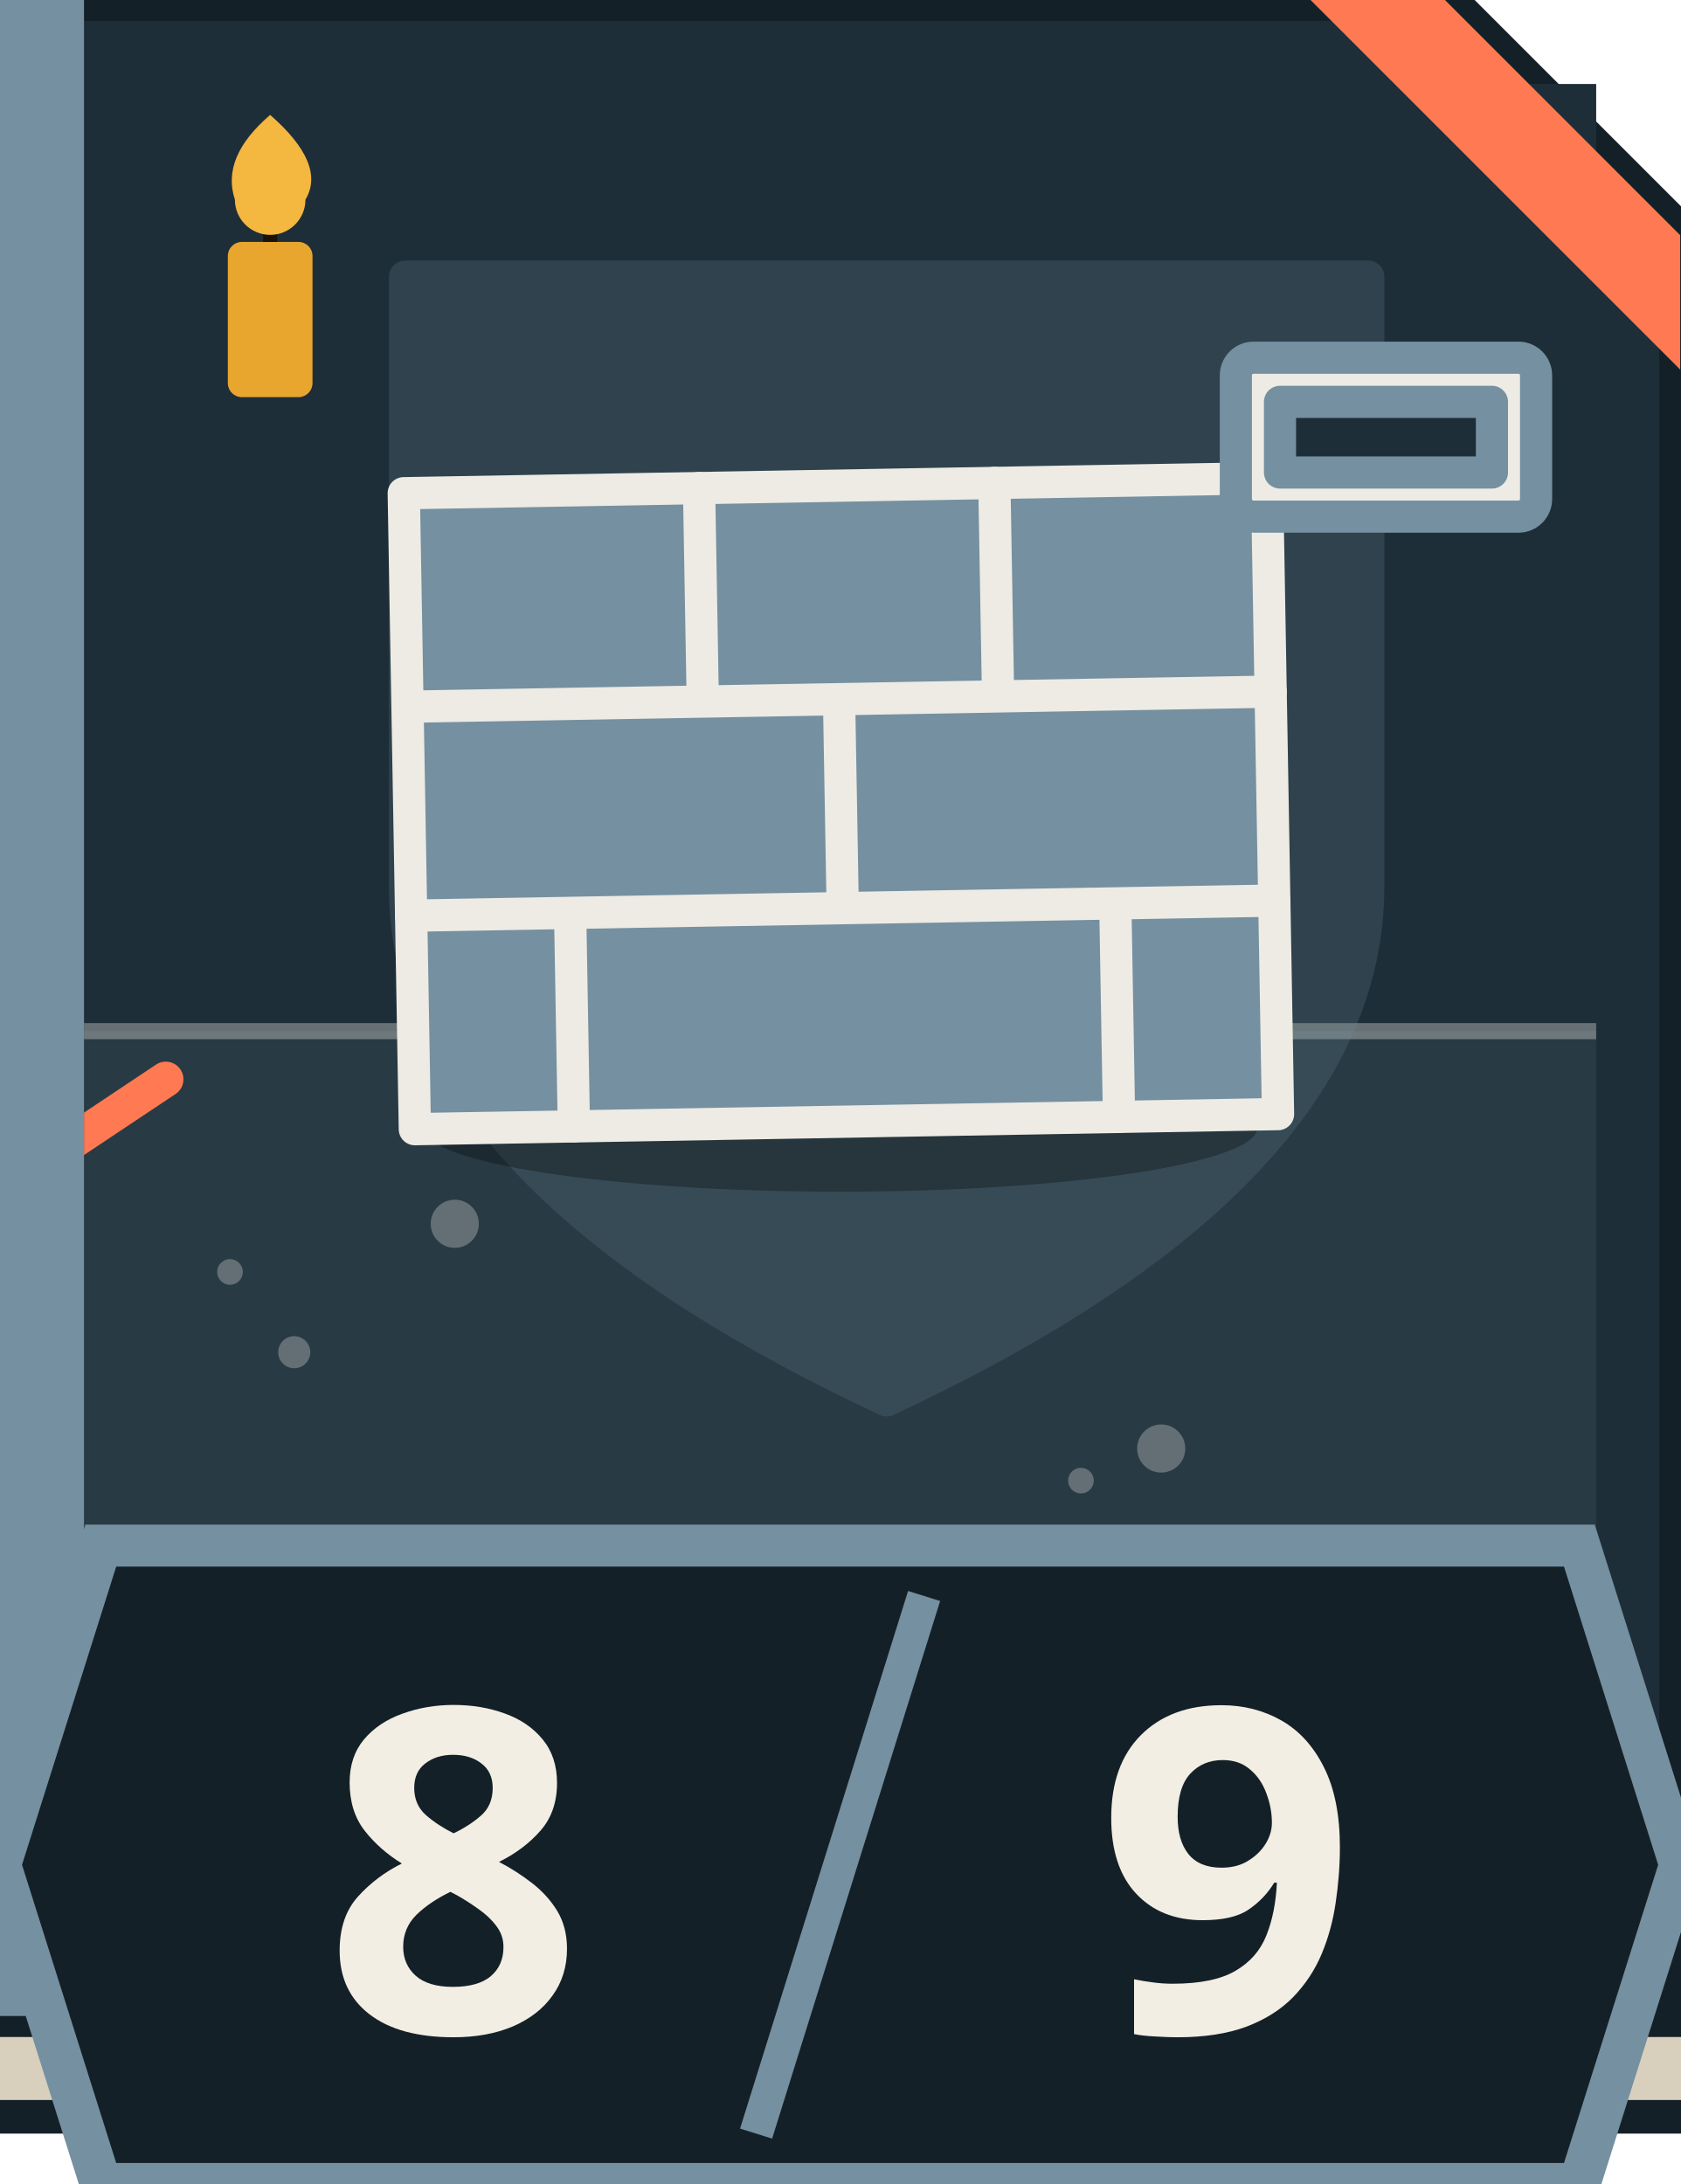
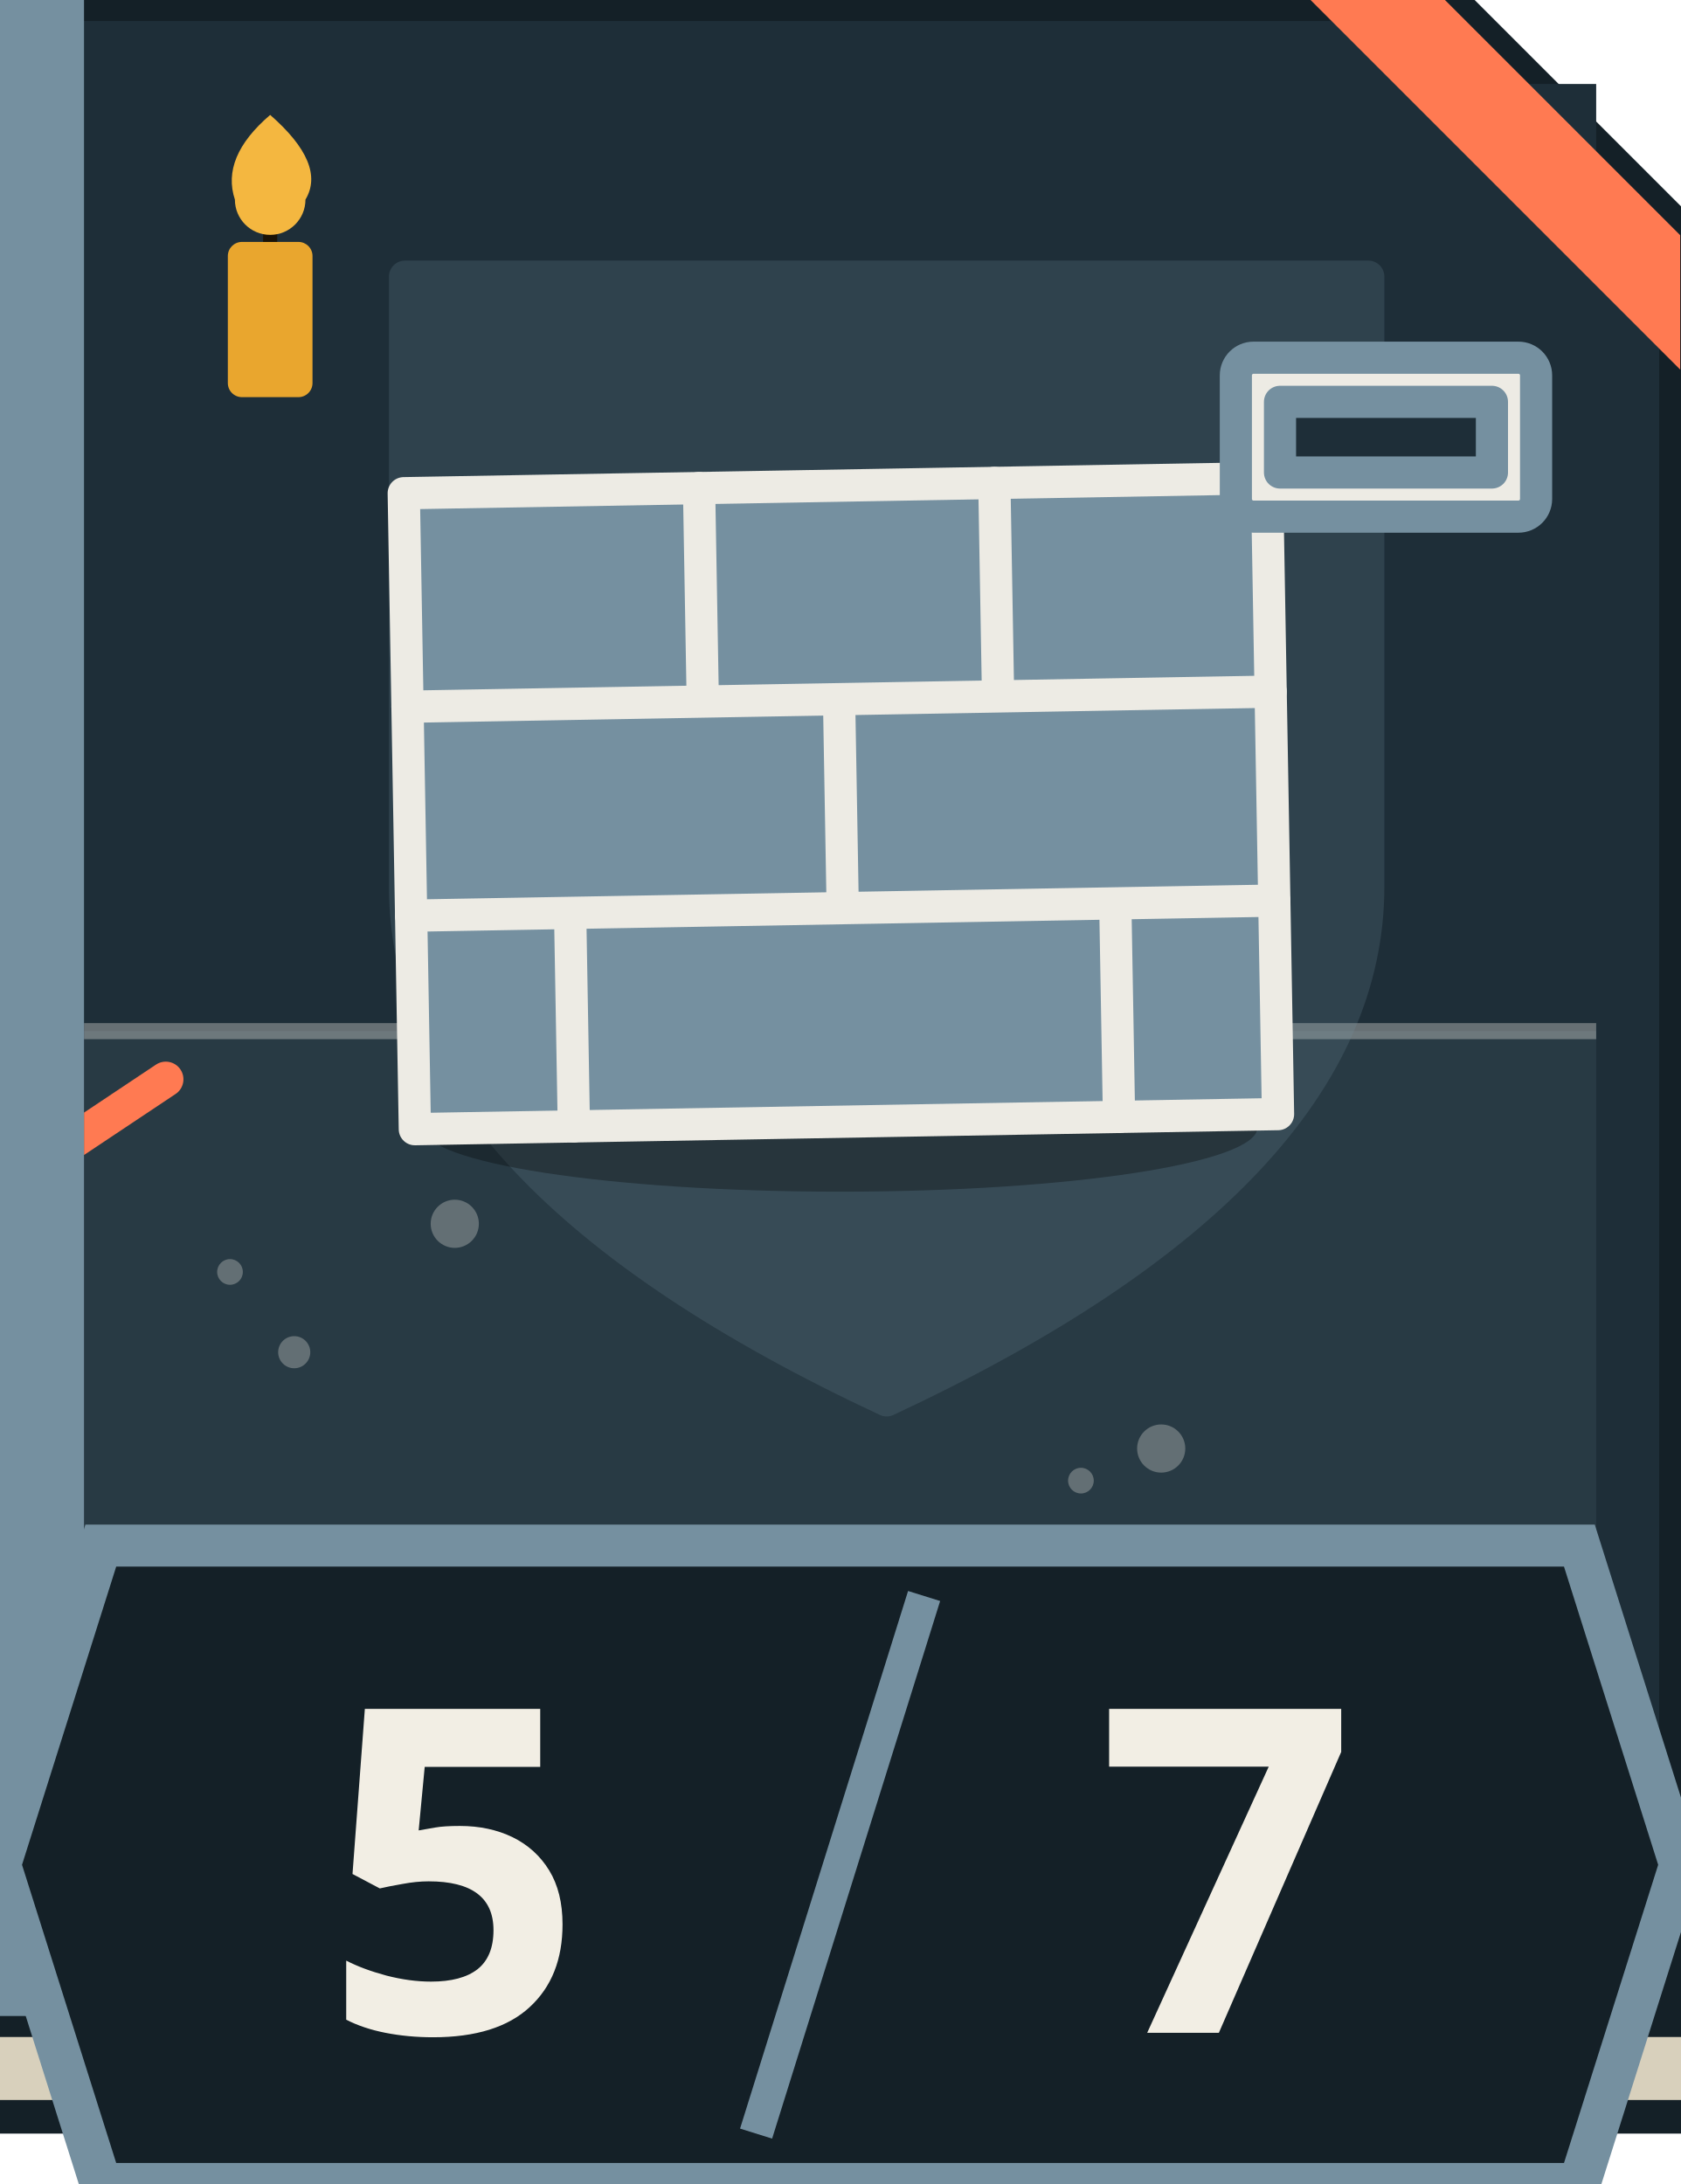
<svg xmlns="http://www.w3.org/2000/svg" viewBox="0 0 100 130" width="100" height="130">
  <path d="M-4 30H104V126H-4Z" fill="#D8D0BC" stroke="#142027" stroke-width="2" />
  <path d="M-4 60H104M-4 90H104M20 30V60M60 30V60M40 60V90M80 60V90" stroke="#142027" stroke-width="1.5" />
  <path d="M0 0H86L100 14V120H0Z" fill="#1E2E38" stroke="#142027" stroke-width="2.5" />
  <svg x="5" y="5" width="90" height="86" viewBox="0 0 120 90" preserveAspectRatio="xMidYMid slice" overflow="hidden">
    <rect width="120" height="90" fill="#1E2E38" />
    <path d="M0 59H120V90H0Z" fill="#7590A0" fill-opacity=".12" />
    <path d="M0 59H120" stroke="#EDEBE4" stroke-opacity=".35" stroke-width="1" />
    <circle cx="22" cy="74" r="0.8" fill="#EDEBE4" fill-opacity=".3" />
    <circle cx="80" cy="85" r="1.5" fill="#EDEBE4" fill-opacity=".3" />
    <circle cx="36" cy="71" r="1.5" fill="#EDEBE4" fill-opacity=".3" />
    <circle cx="75" cy="87" r="0.8" fill="#EDEBE4" fill-opacity=".3" />
    <circle cx="7" cy="75" r="0.6" fill="#EDEBE4" fill-opacity=".3" />
    <circle cx="26" cy="79" r="1.0" fill="#EDEBE4" fill-opacity=".3" />
    <g opacity=".2">
      <g transform="translate(62.9 44.0) rotate(0) scale(40.0)" stroke-width="0.050" stroke-linejoin="round" stroke-linecap="round">
        <path d="M-.75-.8H.75V.15Q.75.6 0 .95Q-.75.6-.75.15Z" fill="#7590A0" stroke="#7590A0" />
        <path d="M-.75-.45H.75" stroke="#7590A0" fill="none" />
      </g>
    </g>
    <ellipse cx="60" cy="65" rx="26" ry="4" fill="#000" fill-opacity=".3" />
    <g transform="translate(60.0 42.0) rotate(-1) scale(28.3)" stroke-width="0.071" stroke-linejoin="round" stroke-linecap="round">
      <path d="M-.95-.6H.95V.8H-.95Z" fill="#7590A0" stroke="#EDEBE4" />
      <path d="M-.95-.13H.95M-.95.33H.95M-.3-.6V-.13M.35-.6V-.13M0-.13V.33M-.6.33V.8M.6.33V.8" stroke="#EDEBE4" fill="none" />
    </g>
    <g transform="translate(94.0 22.0) rotate(0) scale(11.0)" stroke-width="0.182" stroke-linejoin="round" stroke-linecap="round">
      <rect x="-.85" y="-.45" width="1.7" height=".9" rx=".1" fill="#EDEBE4" stroke="#7590A0" />
      <rect x="-.6" y="-.2" width="1.2" height=".4" fill="#1E2E38" stroke="#7590A0" />
    </g>
    <path d="M6 90V76L2 68M6 76L12 66L10 58M12 66L18 62" fill="none" stroke="#FF7A52" stroke-width="2.2" stroke-linecap="round" />
  </svg>
  <rect x="0" y="0" width="5" height="120" fill="#7590A0" />
  <path d="M78 0H86L100 14V22Z" fill="#FF7A52" />
  <g transform="translate(6 6) scale(.42)">
    <rect x="18" y="20" width="12" height="22" rx="2" fill="#E9A62E" />
    <path d="M24 20V14" stroke="#1B1306" stroke-width="2" />
    <path d="M24 2Q32 9 29 14A5 5 0 0 1 19 14Q17 8 24 2Z" fill="#F4B740" />
  </g>
  <path d="M6 92H94L100 111L94 130H6L0 111Z" fill="#142027" stroke="#7590A0" stroke-width="2.5" />
  <path d="M55 95L45 127" stroke="#7590A0" stroke-width="2" />
-   <text x="27" y="121" text-anchor="middle" font-size="27" font-weight="800" fill="#F2EEE4" font-family="'Noto Sans KR','Malgun Gothic','Apple SD Gothic Neo',system-ui,sans-serif">8</text>
-   <text x="73" y="121" text-anchor="middle" font-size="27" font-weight="800" fill="#F2EEE4" font-family="'Noto Sans KR','Malgun Gothic','Apple SD Gothic Neo',system-ui,sans-serif">9</text>
+   <text x="27" y="121" text-anchor="middle" font-size="27" font-weight="800" fill="#F2EEE4" font-family="'Noto Sans KR','Malgun Gothic','Apple SD Gothic Neo',system-ui,sans-serif">5</text>
+   <text x="73" y="121" text-anchor="middle" font-size="27" font-weight="800" fill="#F2EEE4" font-family="'Noto Sans KR','Malgun Gothic','Apple SD Gothic Neo',system-ui,sans-serif">7</text>
</svg>
